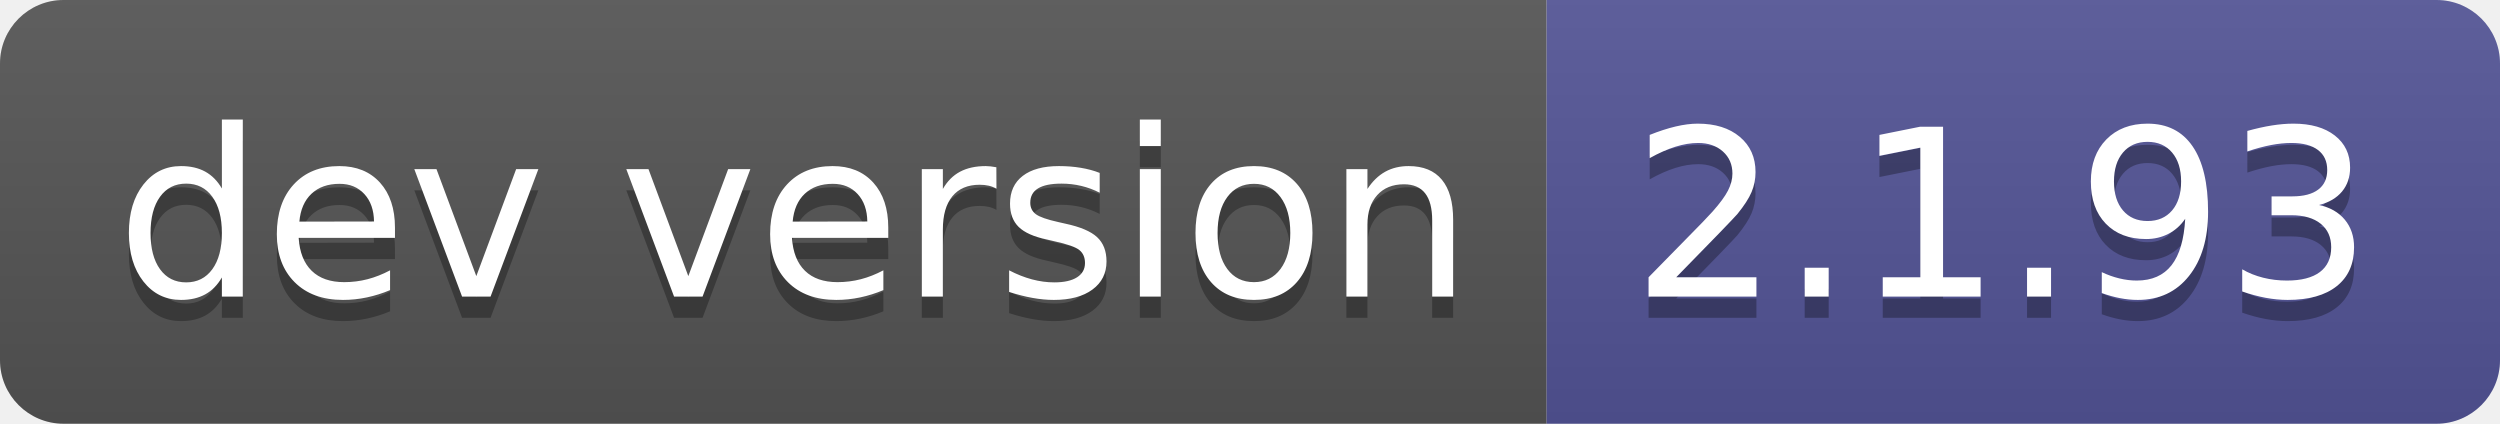
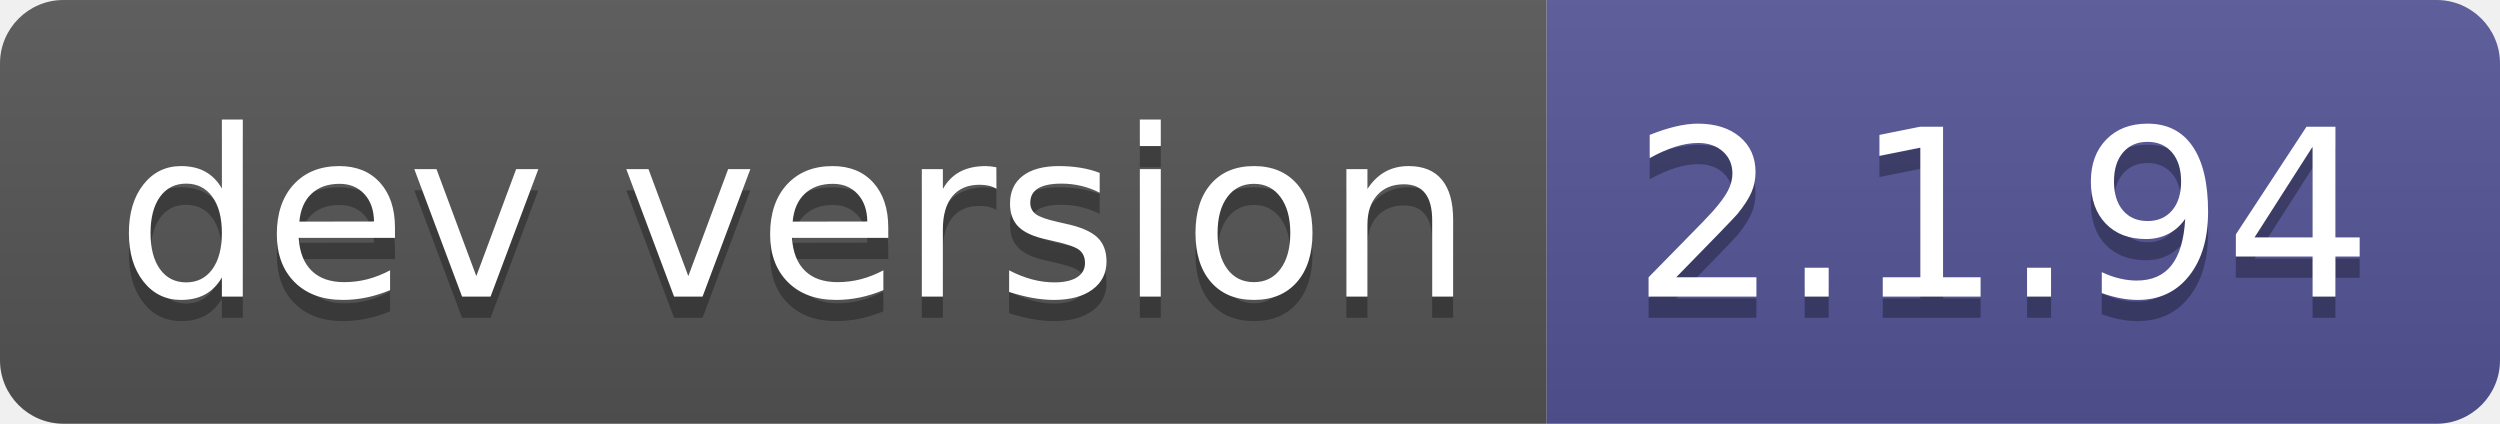
- <svg xmlns="http://www.w3.org/2000/svg" width="118" height="20" role="img" aria-label="dev version: 2.1.93">
+ <svg xmlns="http://www.w3.org/2000/svg" width="118" height="20" role="img" aria-label="dev version: 2.1.94">
  <linearGradient id="s" x2="0" y2="100%">
    <stop offset="0" stop-color="#bbb" stop-opacity=".1" />
    <stop offset="1" stop-opacity=".1" />
  </linearGradient>
  <clipPath id="r">
    <rect width="118" height="20" rx="3" fill="#fff" />
  </clipPath>
  <g clip-path="url(#r)">
    <rect width="73" height="20" fill="#555" />
    <rect x="73" width="45" height="20" fill="#535597" />
    <rect width="118" height="20" fill="url(#s)" />
  </g>
  <g fill="#fff" text-anchor="middle" font-family="Verdana,Geneva,DejaVu Sans,sans-serif" text-rendering="geometricPrecision" font-size="110">
    <text aria-hidden="true" x="375" y="150" fill="#010101" fill-opacity=".3" transform="scale(.1)" textLength="630">dev version</text>
    <text x="375" y="140" transform="scale(.1)" fill="#fff" textLength="630">dev version</text>
-     <text aria-hidden="true" x="945" y="150" fill="#010101" fill-opacity=".3" transform="scale(.1)" textLength="350">2.1.93</text>
-     <text x="945" y="140" transform="scale(.1)" fill="#fff" textLength="350">2.1.93</text>
+     <text aria-hidden="true" x="945" y="150" fill="#010101" fill-opacity=".3" transform="scale(.1)" textLength="350">2.1.94</text>
+     <text x="945" y="140" transform="scale(.1)" fill="#fff" textLength="350">2.1.94</text>
  </g>
</svg>
